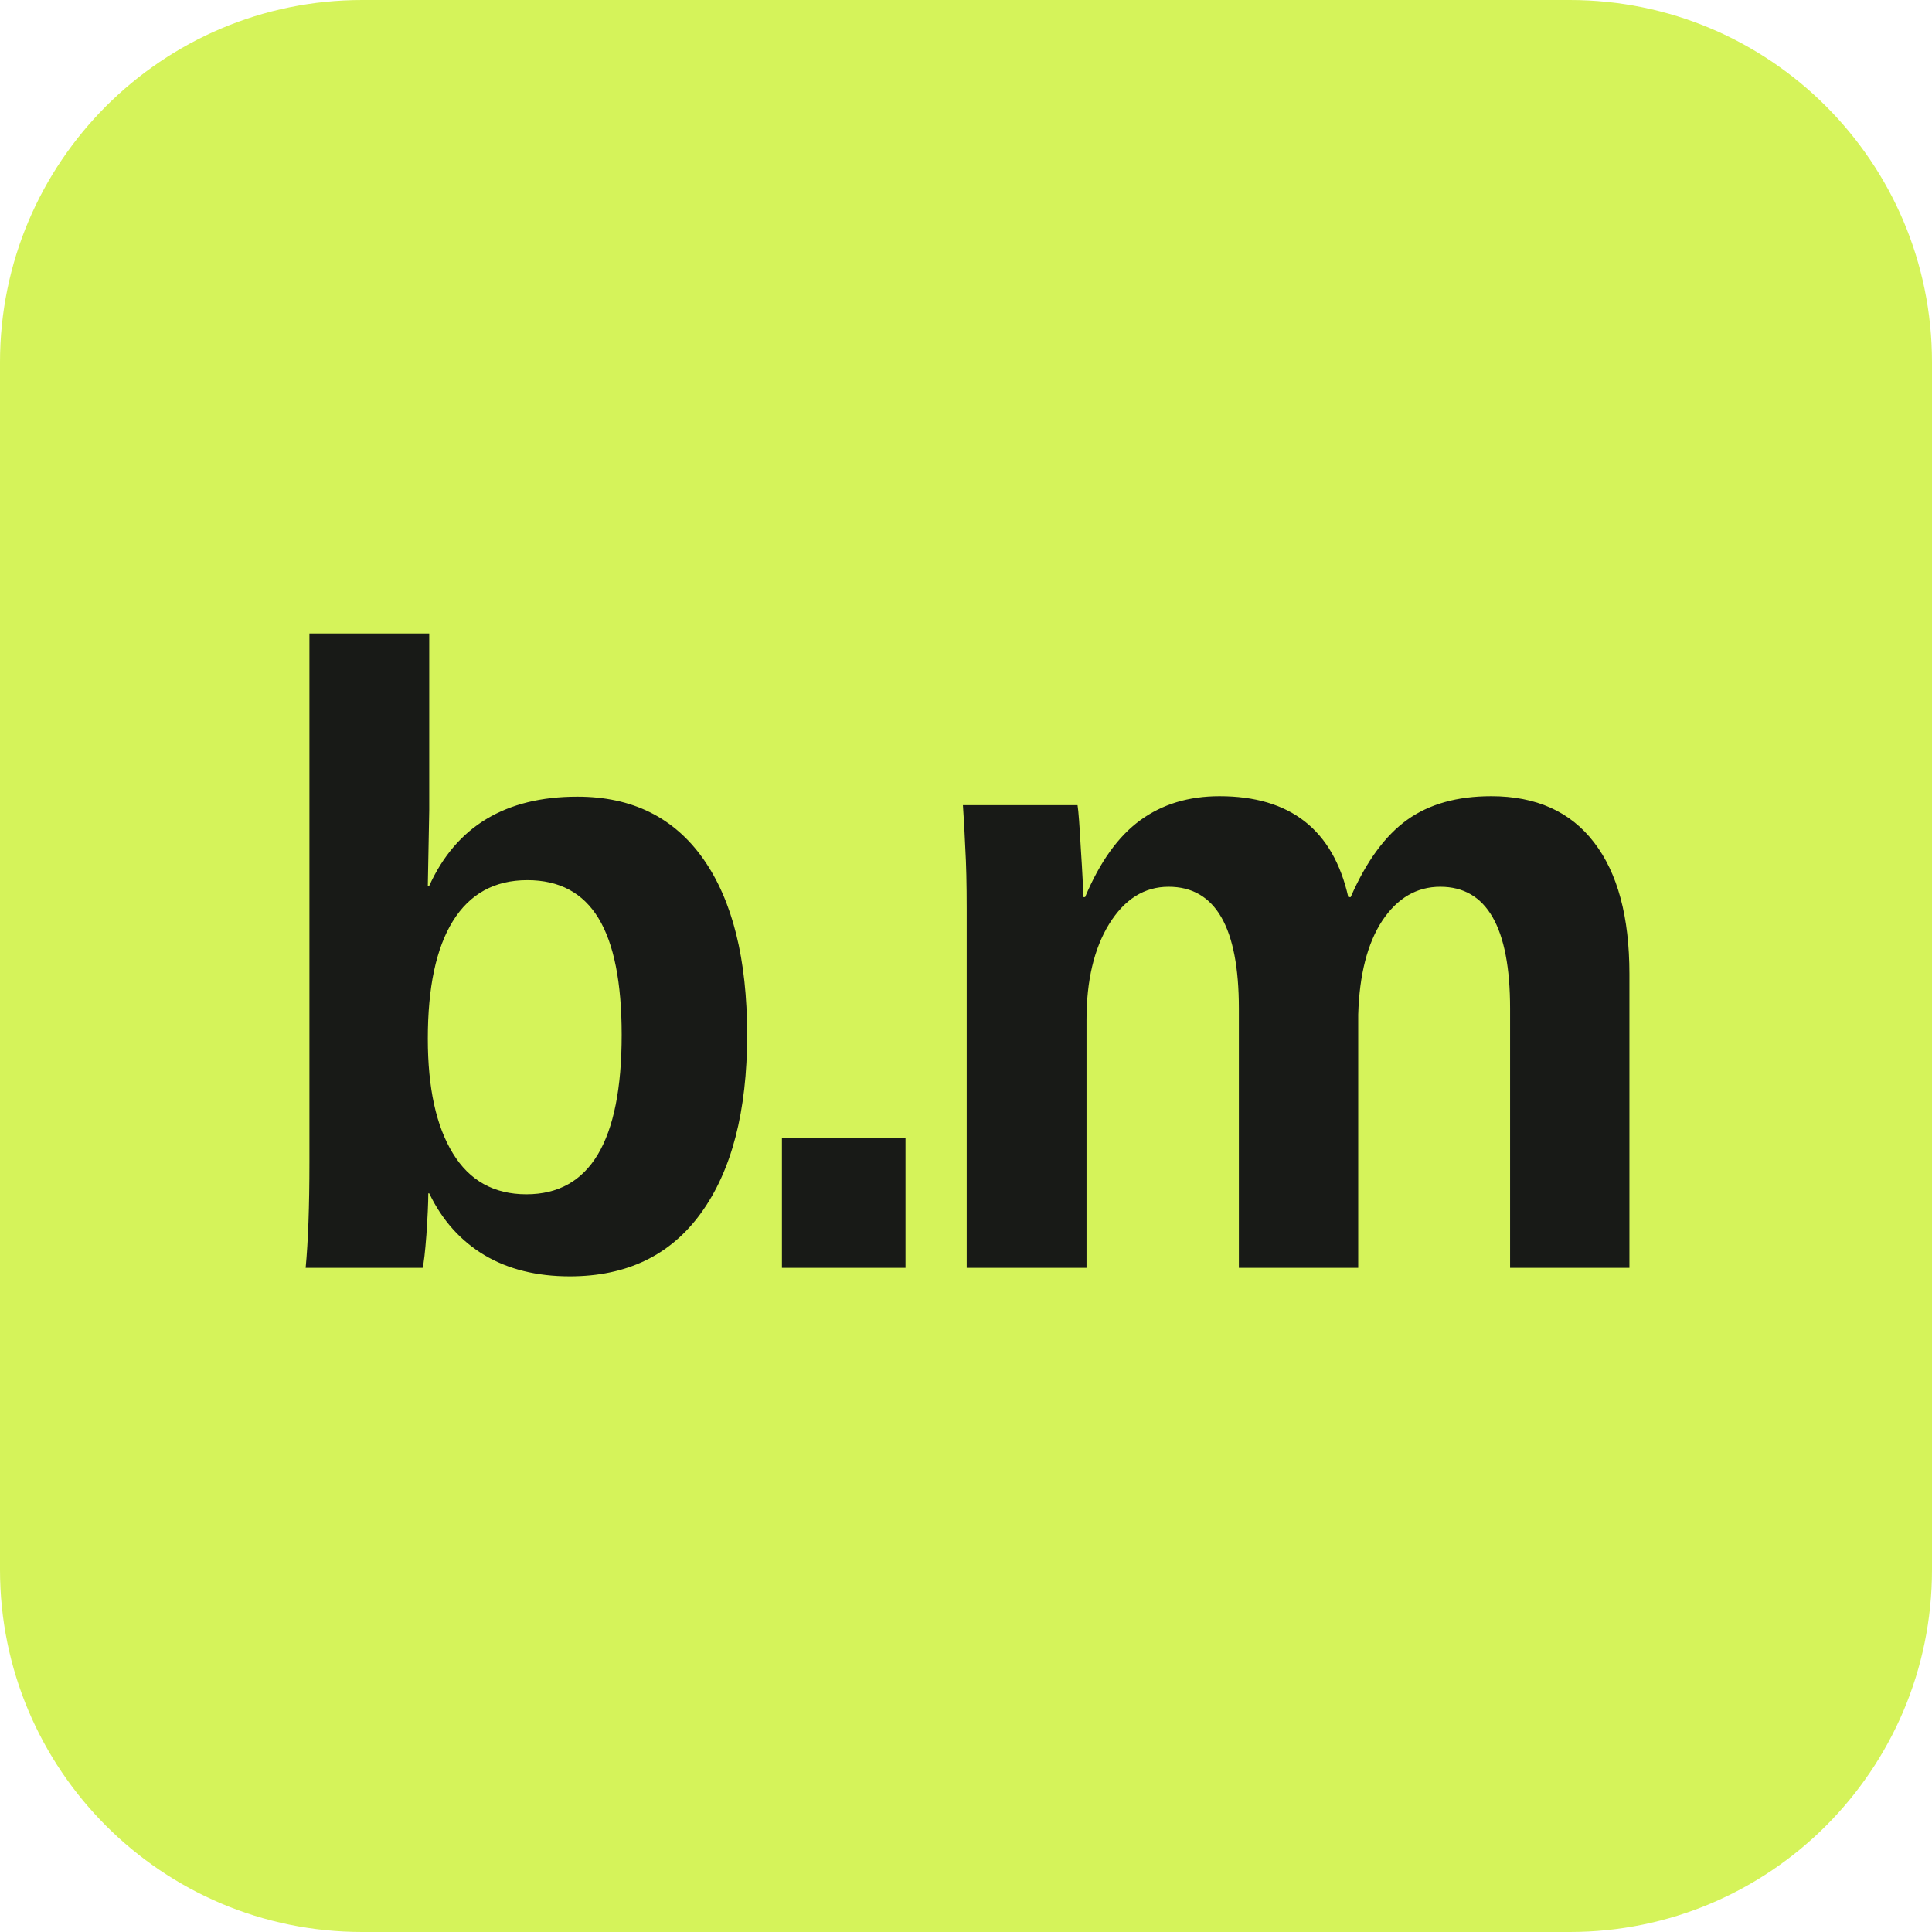
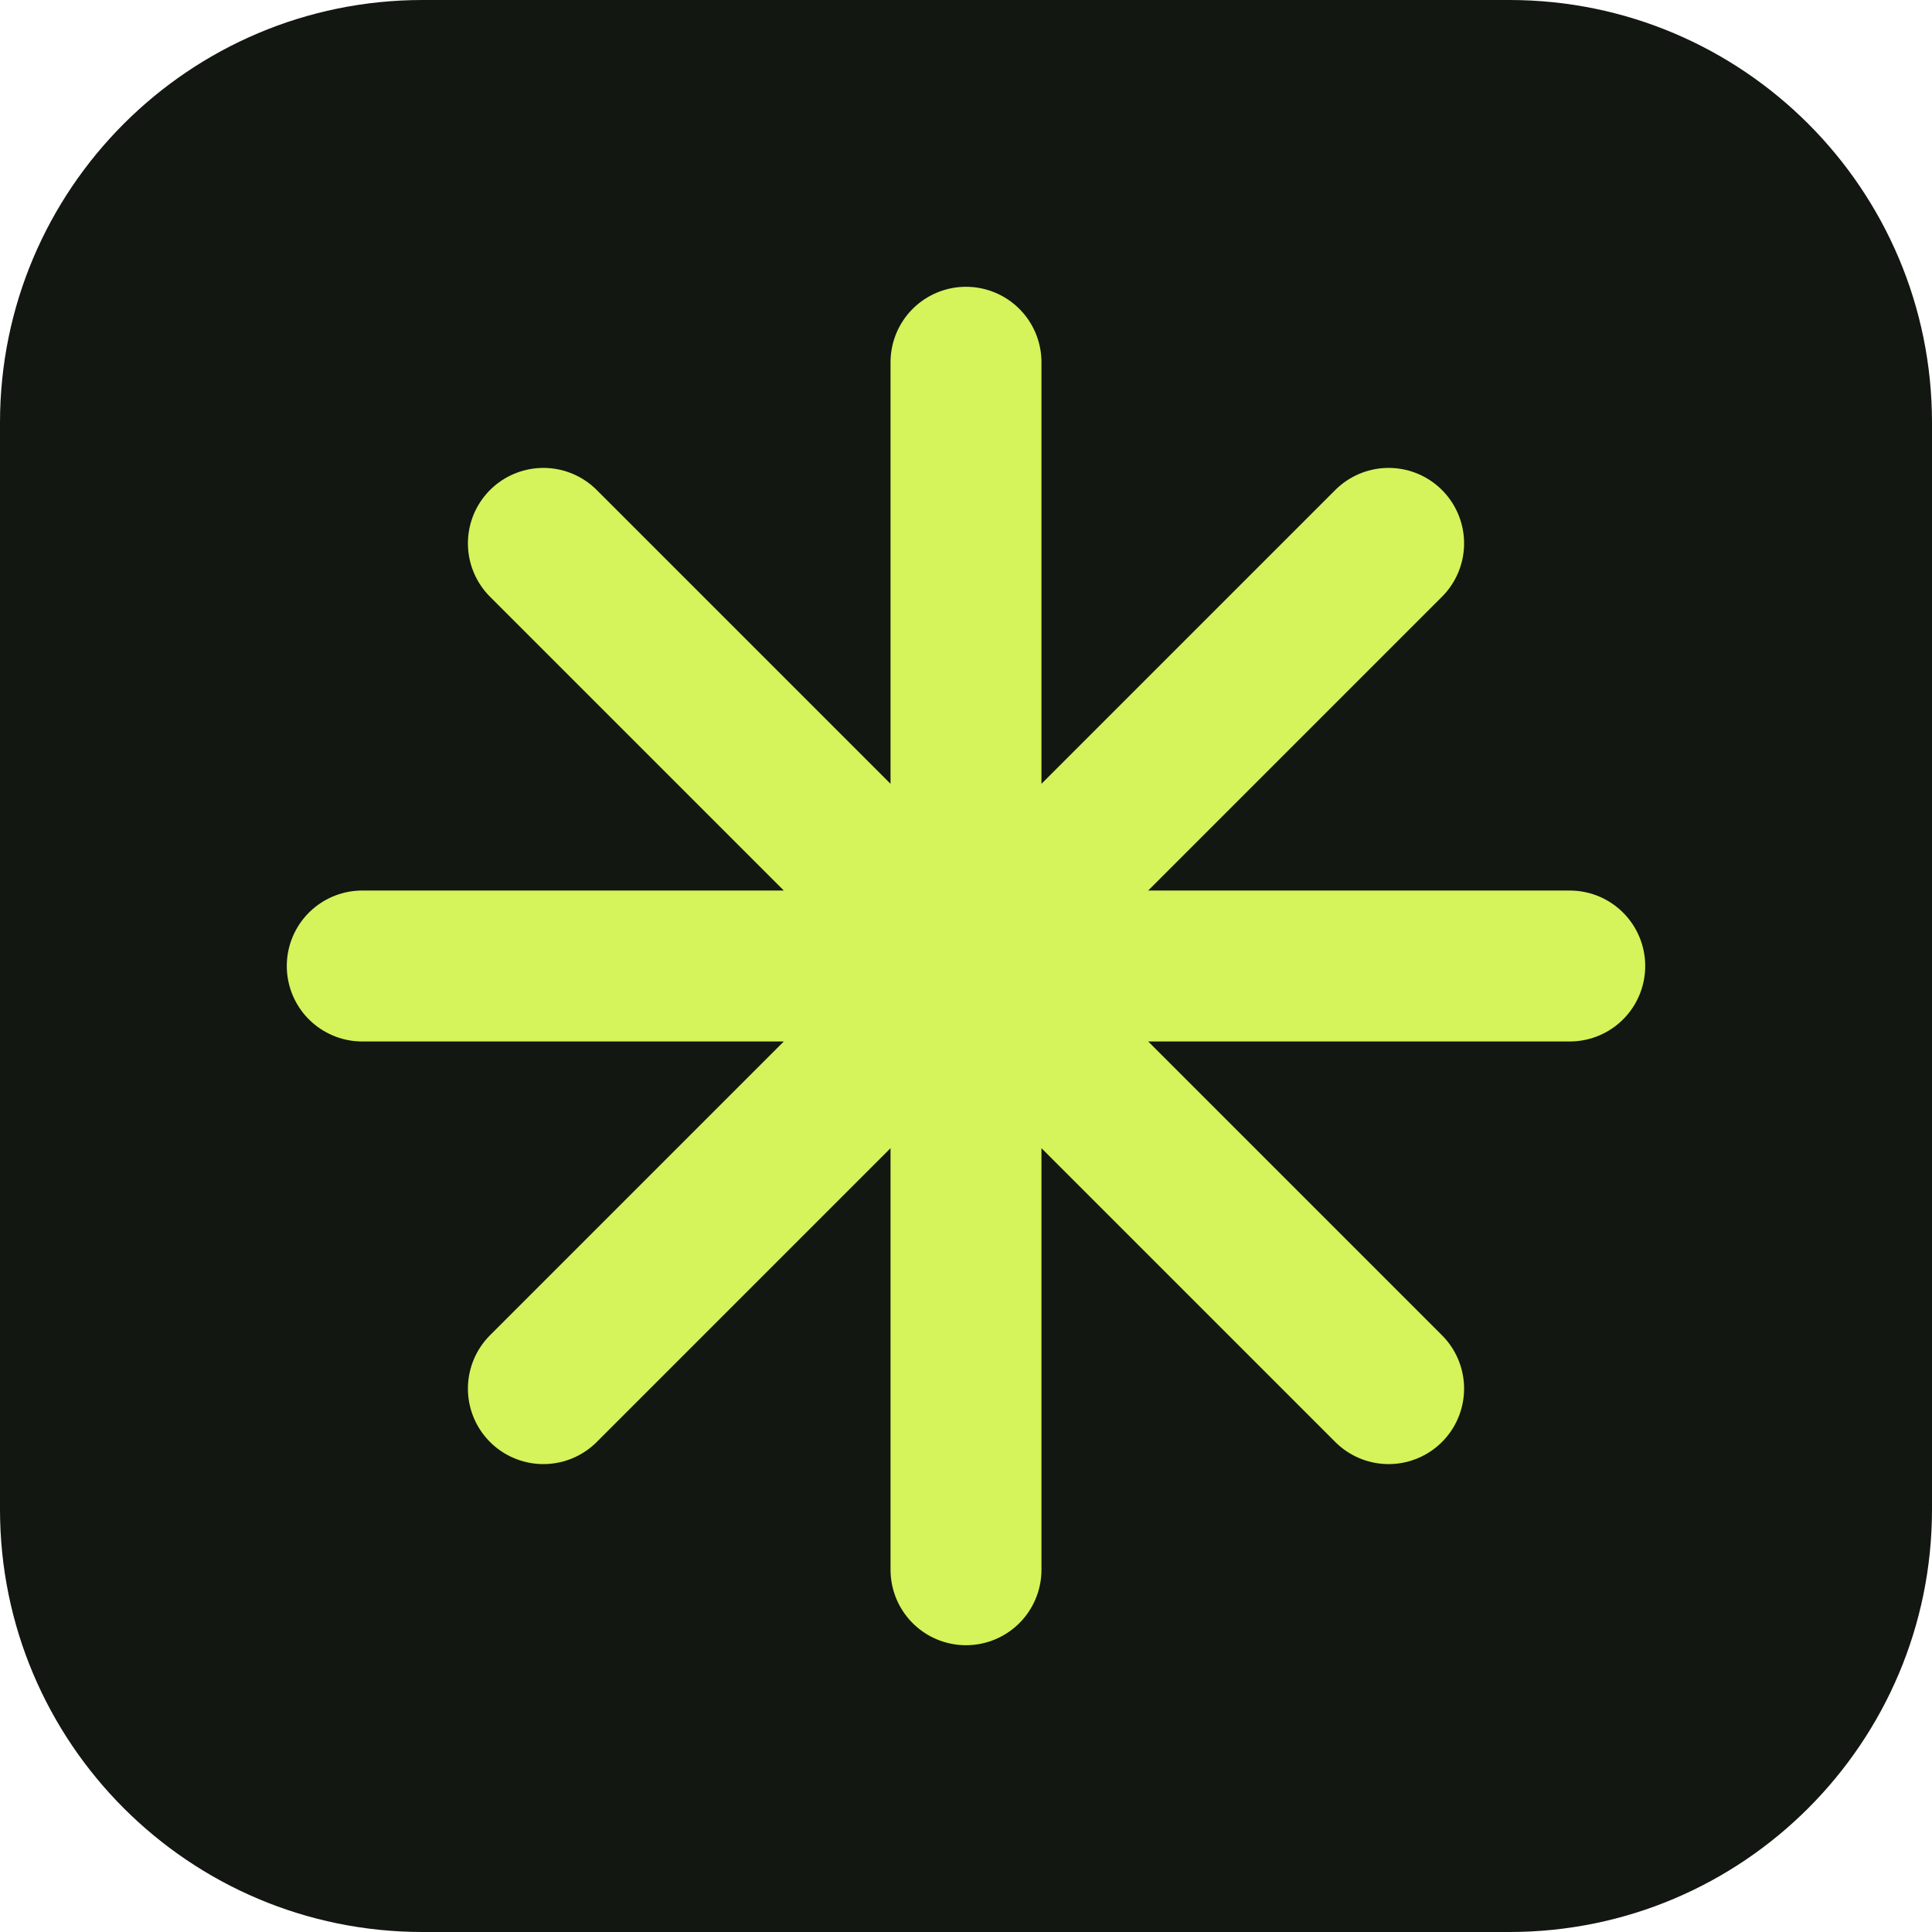
<svg xmlns="http://www.w3.org/2000/svg" viewBox="0 0 64 64">
-   <rect width="64" height="64" rx="12" fill="#d5f35a" />
-   <text x="32" y="42" text-anchor="middle" font-family="Arial,sans-serif" font-size="29" font-weight="700" letter-spacing="-2" fill="#181a17">b.m</text>
+   <rect width="64" height="64" rx="14" fill="#121711" />
+   <path d="M32 12v40M12 32h40M18 18l28 28M18 46l28-28" fill="none" stroke="#d5f35a" stroke-width="5" stroke-linecap="round" />
</svg>
